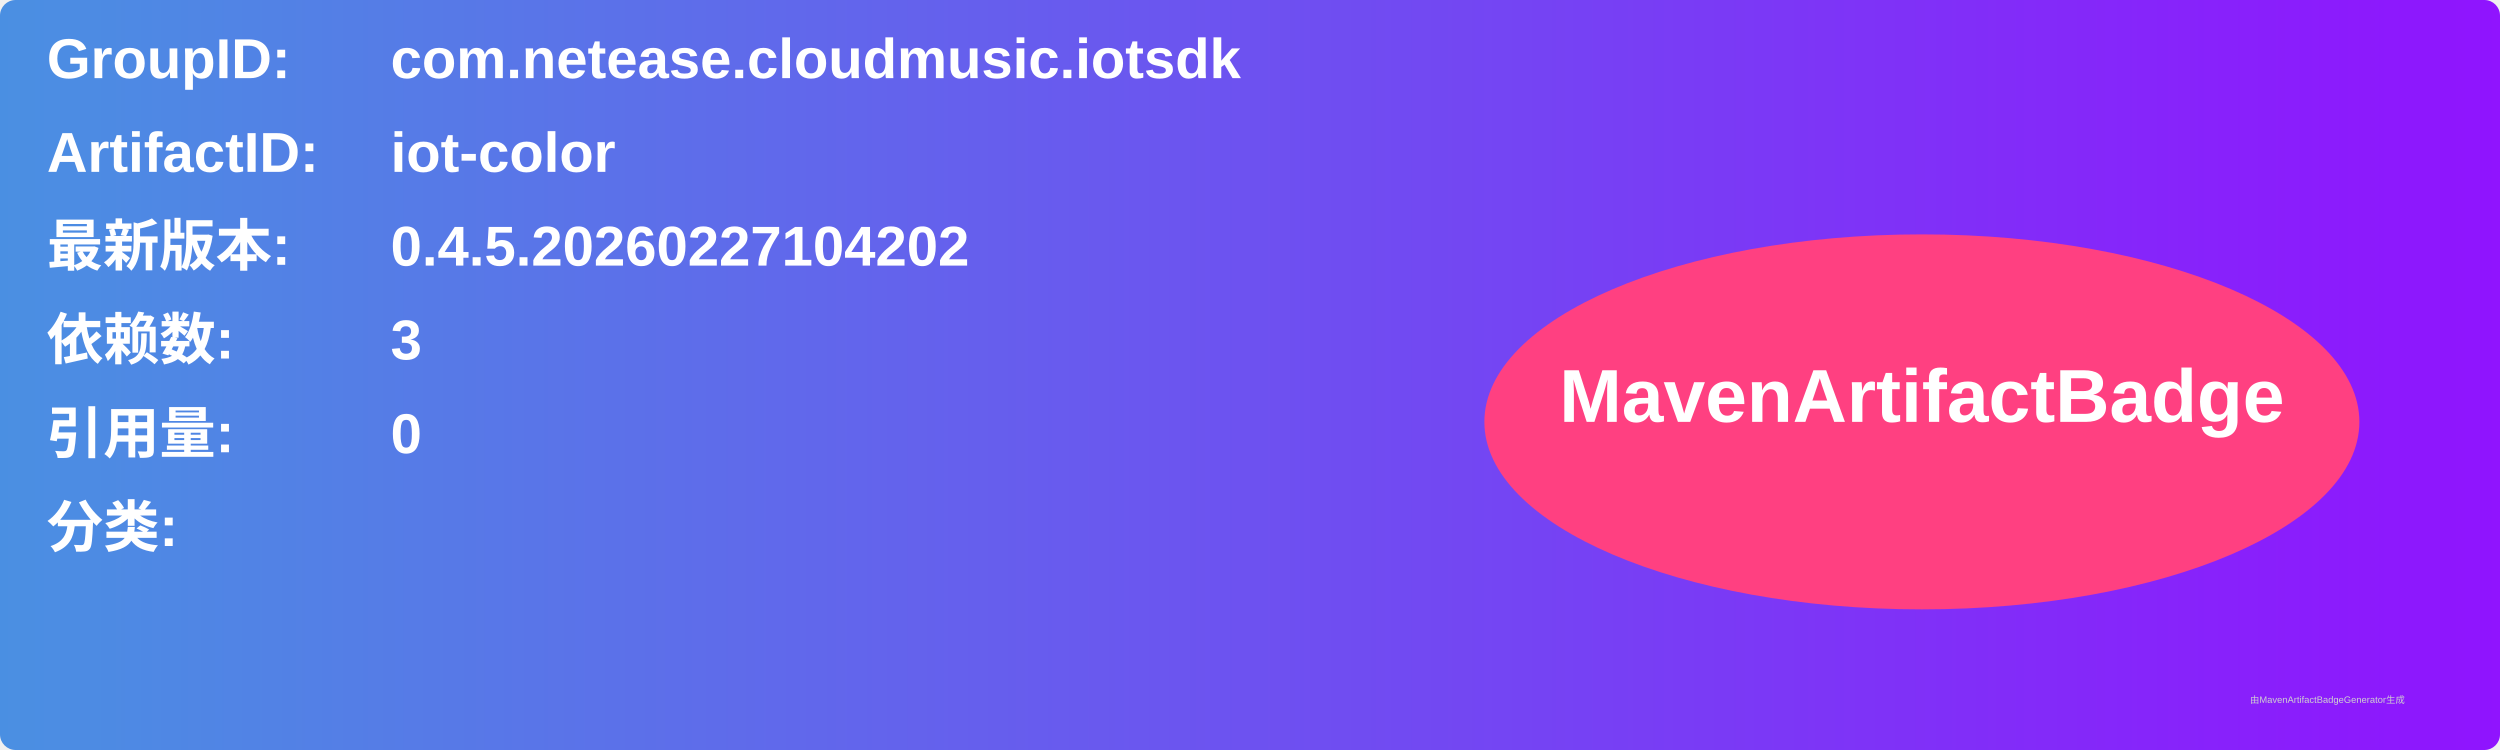
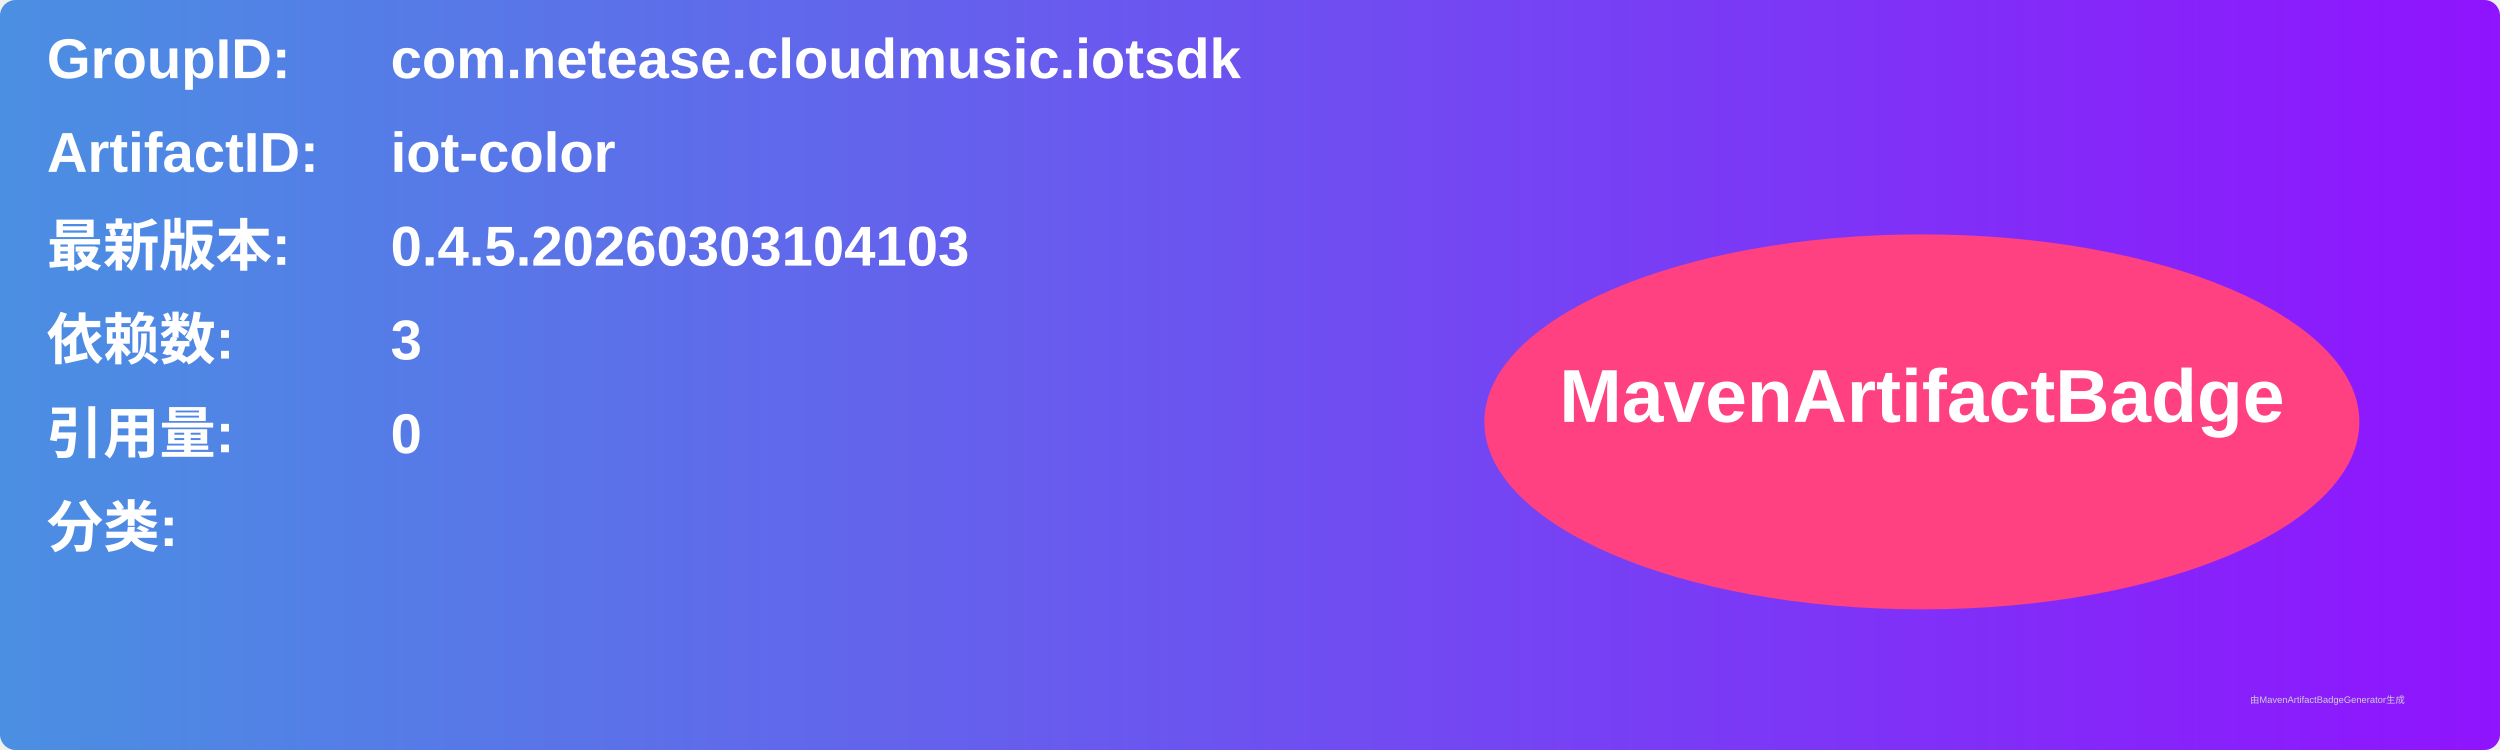
<svg xmlns="http://www.w3.org/2000/svg" width="800" height="240" viewBox="0 0 800 240">
  <linearGradient id="grad" x1="0%" y1="0%" x2="100%" y2="0%">
    <stop offset="0%" stop-color="#4a90e2" />
    <stop offset="100%" stop-color="#9013fe" />
  </linearGradient>
  <rect width="100%" height="100%" rx="5" ry="5" fill="url(#grad)" />
  <g transform="translate(15, 15)">
    <text x="0" y="10" font-family="Arial" font-size="18" fill="white" font-weight="bold" width="260">GroupID:</text>
    <text x="110" y="10" font-family="Arial" font-size="18" fill="white" font-weight="bold" width="460">com.netease.cloudmusic.iotsdk</text>
    <text x="0" y="40" font-family="Arial" font-size="18" fill="white" font-weight="bold" width="260">ArtifactID:</text>
    <text x="110" y="40" font-family="Arial" font-size="18" fill="white" font-weight="bold" width="460">iot-color</text>
    <text x="0" y="70" font-family="Arial" font-size="18" fill="white" font-weight="bold">最新版本:</text>
    <text x="110" y="70" font-family="Arial" font-size="18" fill="white" font-weight="bold">
-       <tspan font-weight="bold">0.4.5.20260227104202</tspan>
+       <tspan font-weight="bold">0.4.5.20260303104103</tspan>
    </text>
    <text x="0" y="100" font-family="Arial" font-size="18" fill="white" font-weight="bold">依赖数: </text>
    <text x="110" y="100" font-family="Arial" font-size="18" fill="white">
      <tspan font-weight="bold">3</tspan>
    </text>
    <text x="0" y="130" font-family="Arial" font-size="18" fill="white" font-weight="bold">引用量: </text>
    <text x="110" y="130" font-family="Arial" font-size="18" fill="white">
      <tspan font-weight="bold">0</tspan>
    </text>
    <text x="0" y="160" font-family="Arial" font-size="18" fill="white" font-weight="bold">分类:</text>
    <text x="10" y="190" font-family="Arial" font-size="10" fill="white">
      <tspan font-weight="bold" />
    </text>
    <ellipse cx="600" cy="120" rx="140" ry="60" fill="#ff4081" />
    <text x="600" y="120" text-anchor="middle" font-family="Arial" font-size="24" fill="white" font-weight="bold">MavenArtifactBadge</text>
  </g>
  <text x="720" y="225" font-family="Arial" font-size="3" fill="#d0d0d0">由MavenArtifactBadgeGenerator生成</text>
</svg>
